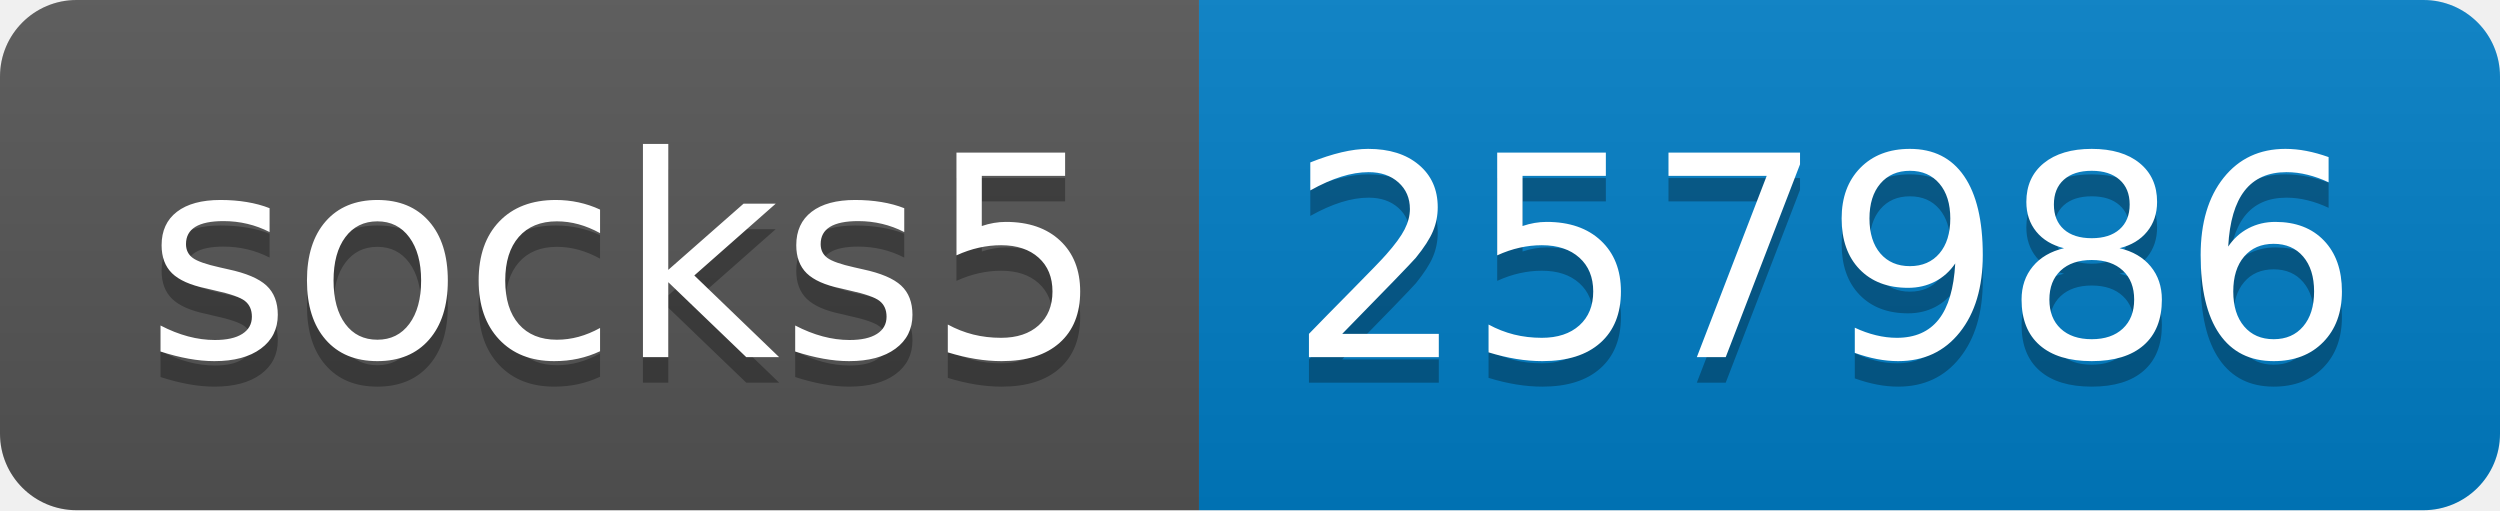
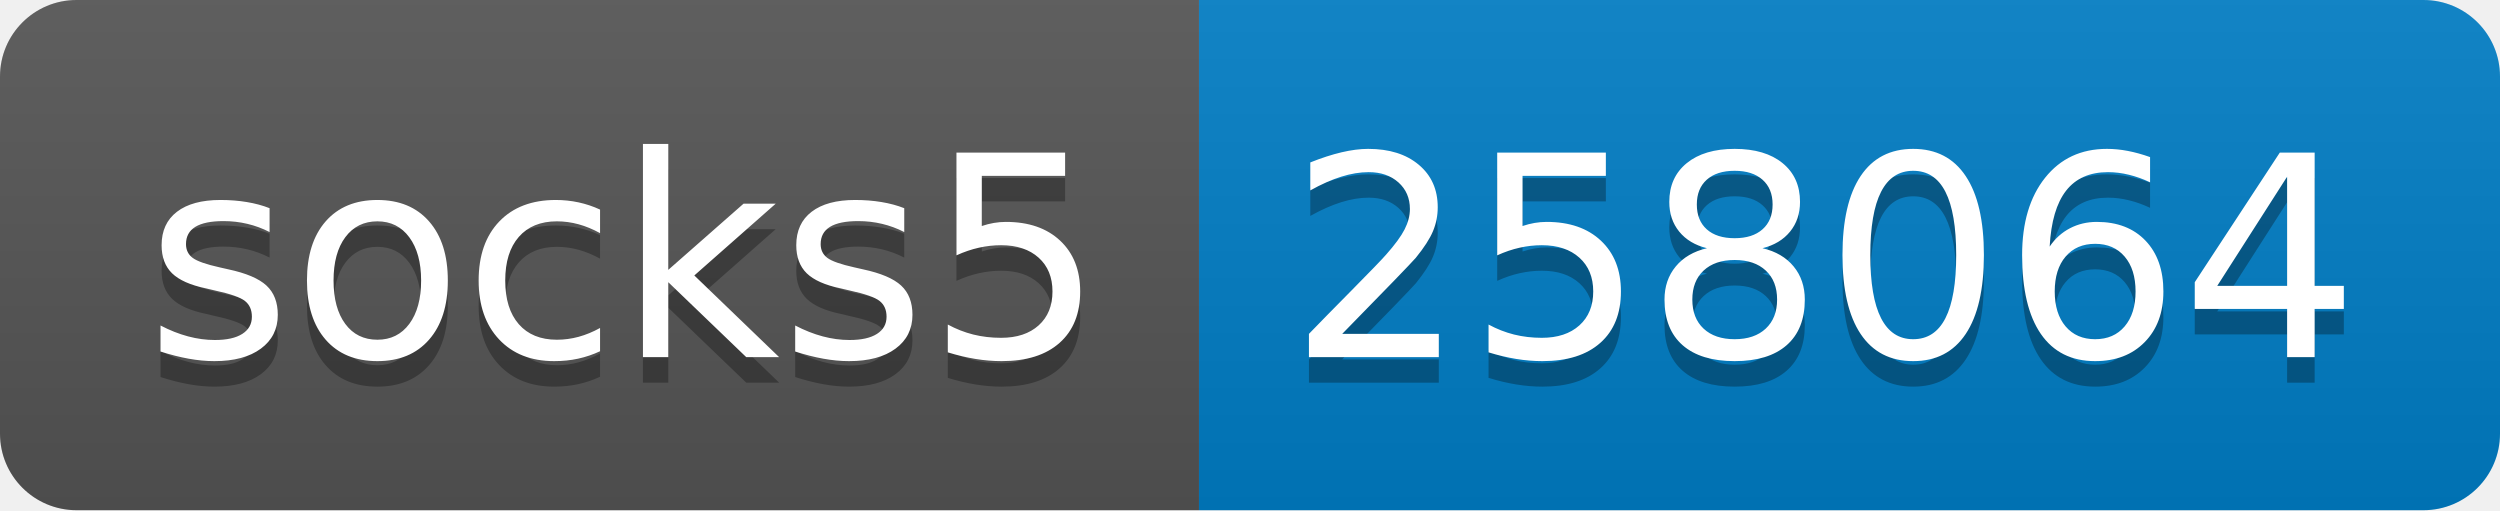
- <svg xmlns="http://www.w3.org/2000/svg" width="98" height="20" role="img" aria-label="socks5: 257986">
+ <svg xmlns="http://www.w3.org/2000/svg" width="98" height="20" role="img" aria-label="socks5: 258064">
  <linearGradient id="s" x2="0" y2="100%">
    <stop offset="0" stop-color="#bbb" stop-opacity=".1" />
    <stop offset="1" stop-opacity=".1" />
  </linearGradient>
  <clipPath id="r">
    <rect width="98" height="20" rx="3" fill="#fff" />
  </clipPath>
  <g clip-path="url(#r)">
    <rect width="47" height="20" fill="#555" />
    <rect x="47" width="51" height="20" fill="#007ec6" />
    <rect width="98" height="20" fill="url(#s)" />
  </g>
  <g fill="#fff" text-anchor="middle" font-family="Verdana,Geneva,DejaVu Sans,sans-serif" text-rendering="geometricPrecision" font-size="110">
    <text aria-hidden="true" x="245" y="150" fill="#010101" fill-opacity=".3" transform="scale(.1)" textLength="370">socks5</text>
    <text x="245" y="140" transform="scale(.1)" fill="#fff" textLength="370">socks5</text>
-     <text aria-hidden="true" x="715" y="150" fill="#010101" fill-opacity=".3" transform="scale(.1)" textLength="410">257986</text>
-     <text x="715" y="140" transform="scale(.1)" fill="#fff" textLength="410">257986</text>
+     <text aria-hidden="true" x="715" y="150" fill="#010101" fill-opacity=".3" transform="scale(.1)" textLength="410">258064</text>
+     <text x="715" y="140" transform="scale(.1)" fill="#fff" textLength="410">258064</text>
  </g>
</svg>
